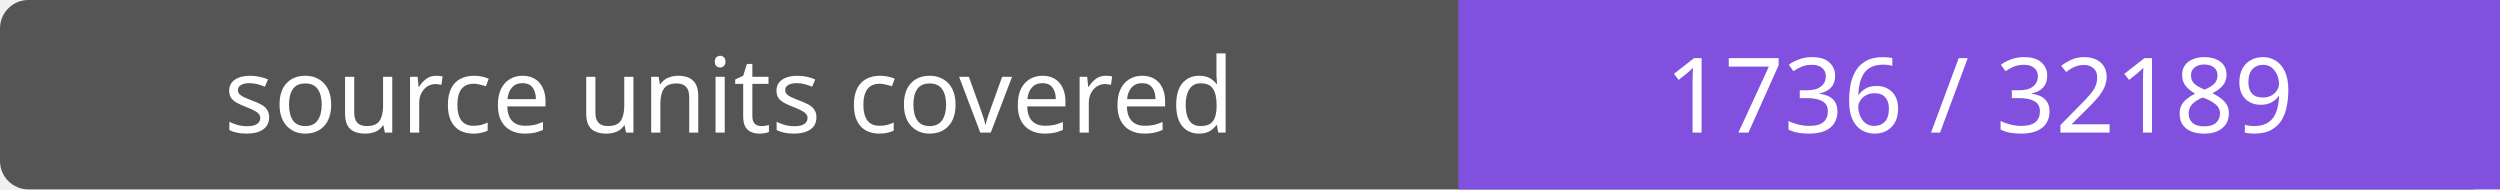
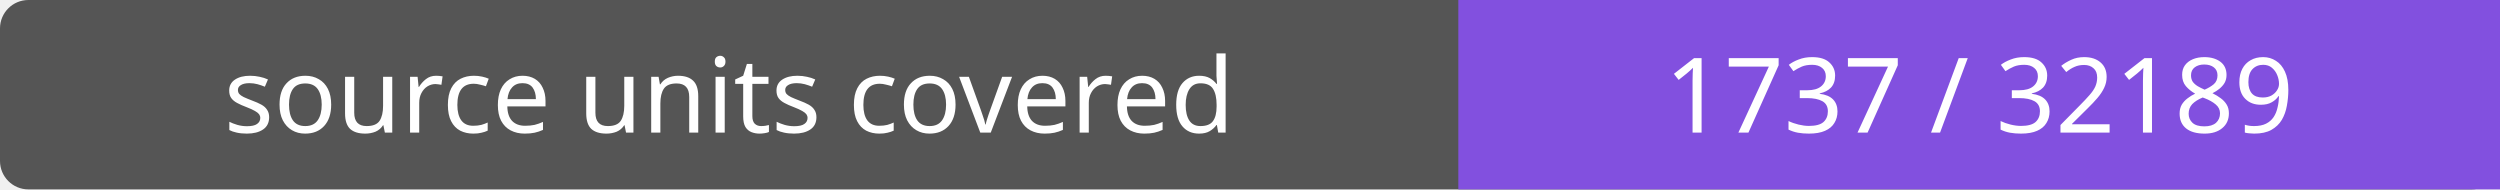
- <svg xmlns="http://www.w3.org/2000/svg" width="264" height="20" role="img" aria-label="source units covered: 1736 / 32189">
+ <svg xmlns="http://www.w3.org/2000/svg" width="264" height="20" role="img" aria-label="source units covered: 1737 / 32189">
  <rect width="264" height="20" rx="3" fill="#555" />
  <path fill="#8250df" d="M154 0h110v20H154z" />
  <g fill="#fff" text-anchor="middle" font-family="Verdana,sans-serif" font-size="11">
    <text x="77.0" y="14">source units covered</text>
-     <text x="209.0" y="14">1736 / 32189</text>
+     <text x="209.0" y="14">1737 / 32189</text>
  </g>
</svg>
